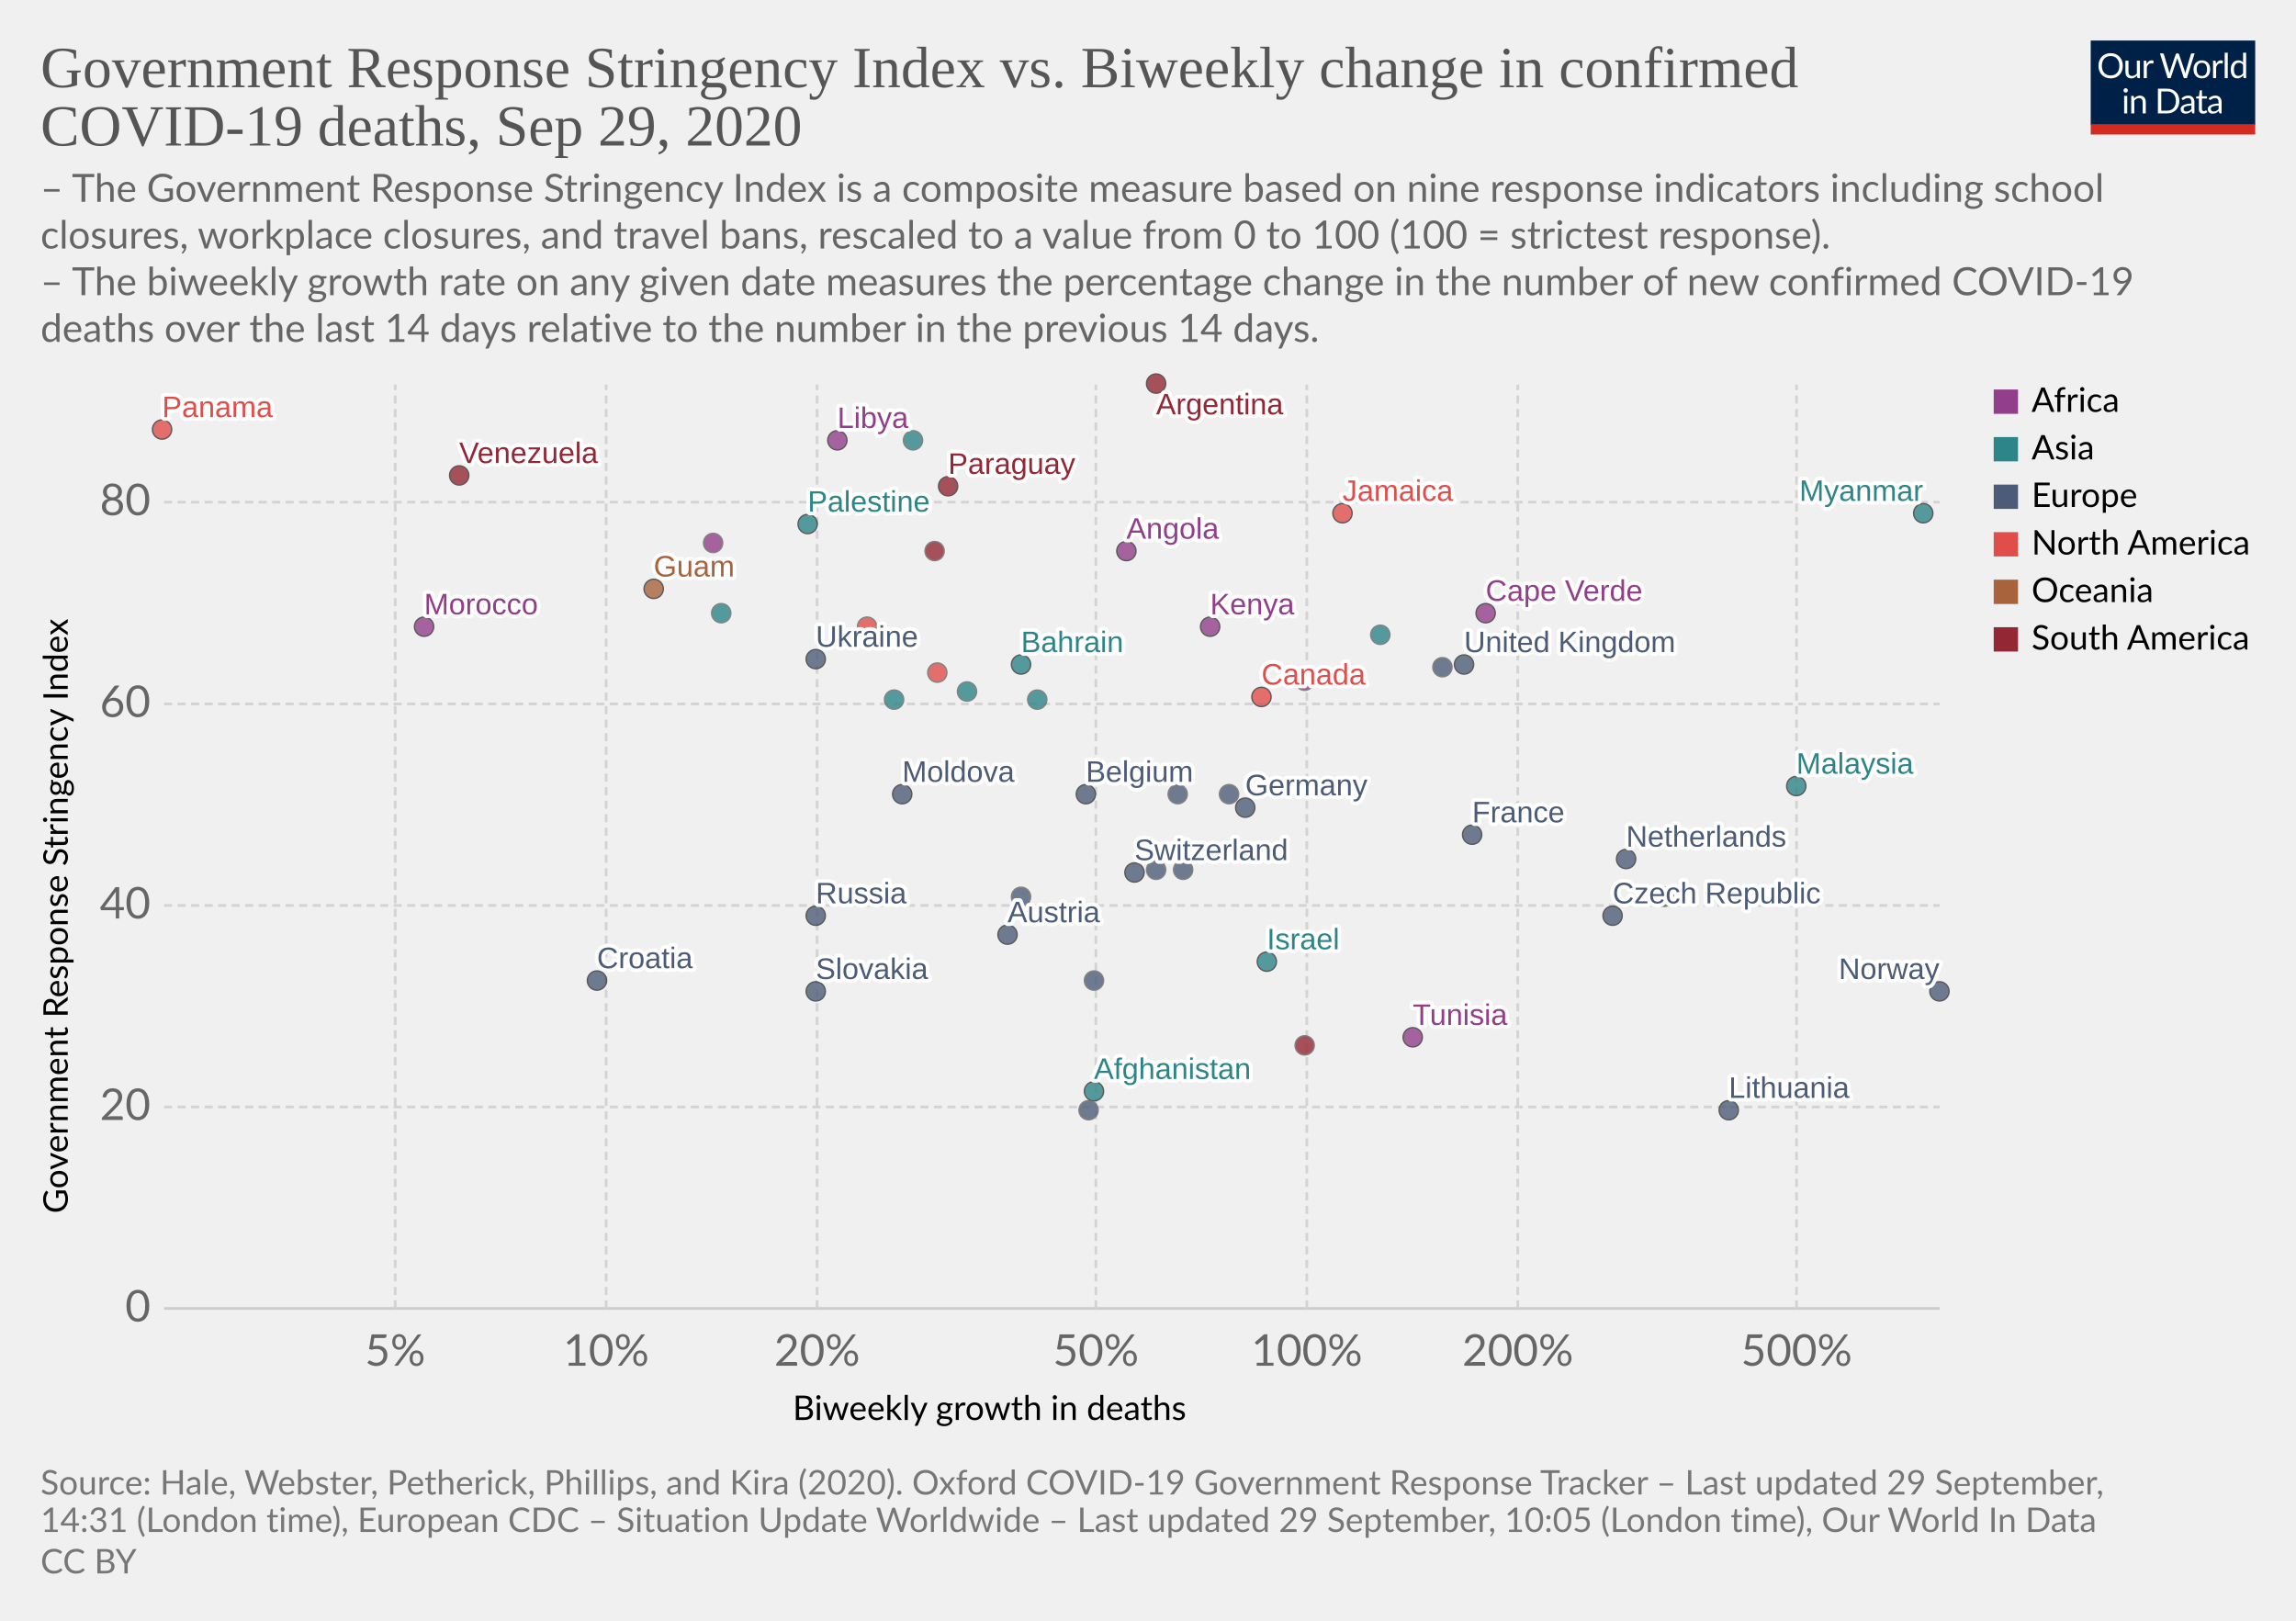
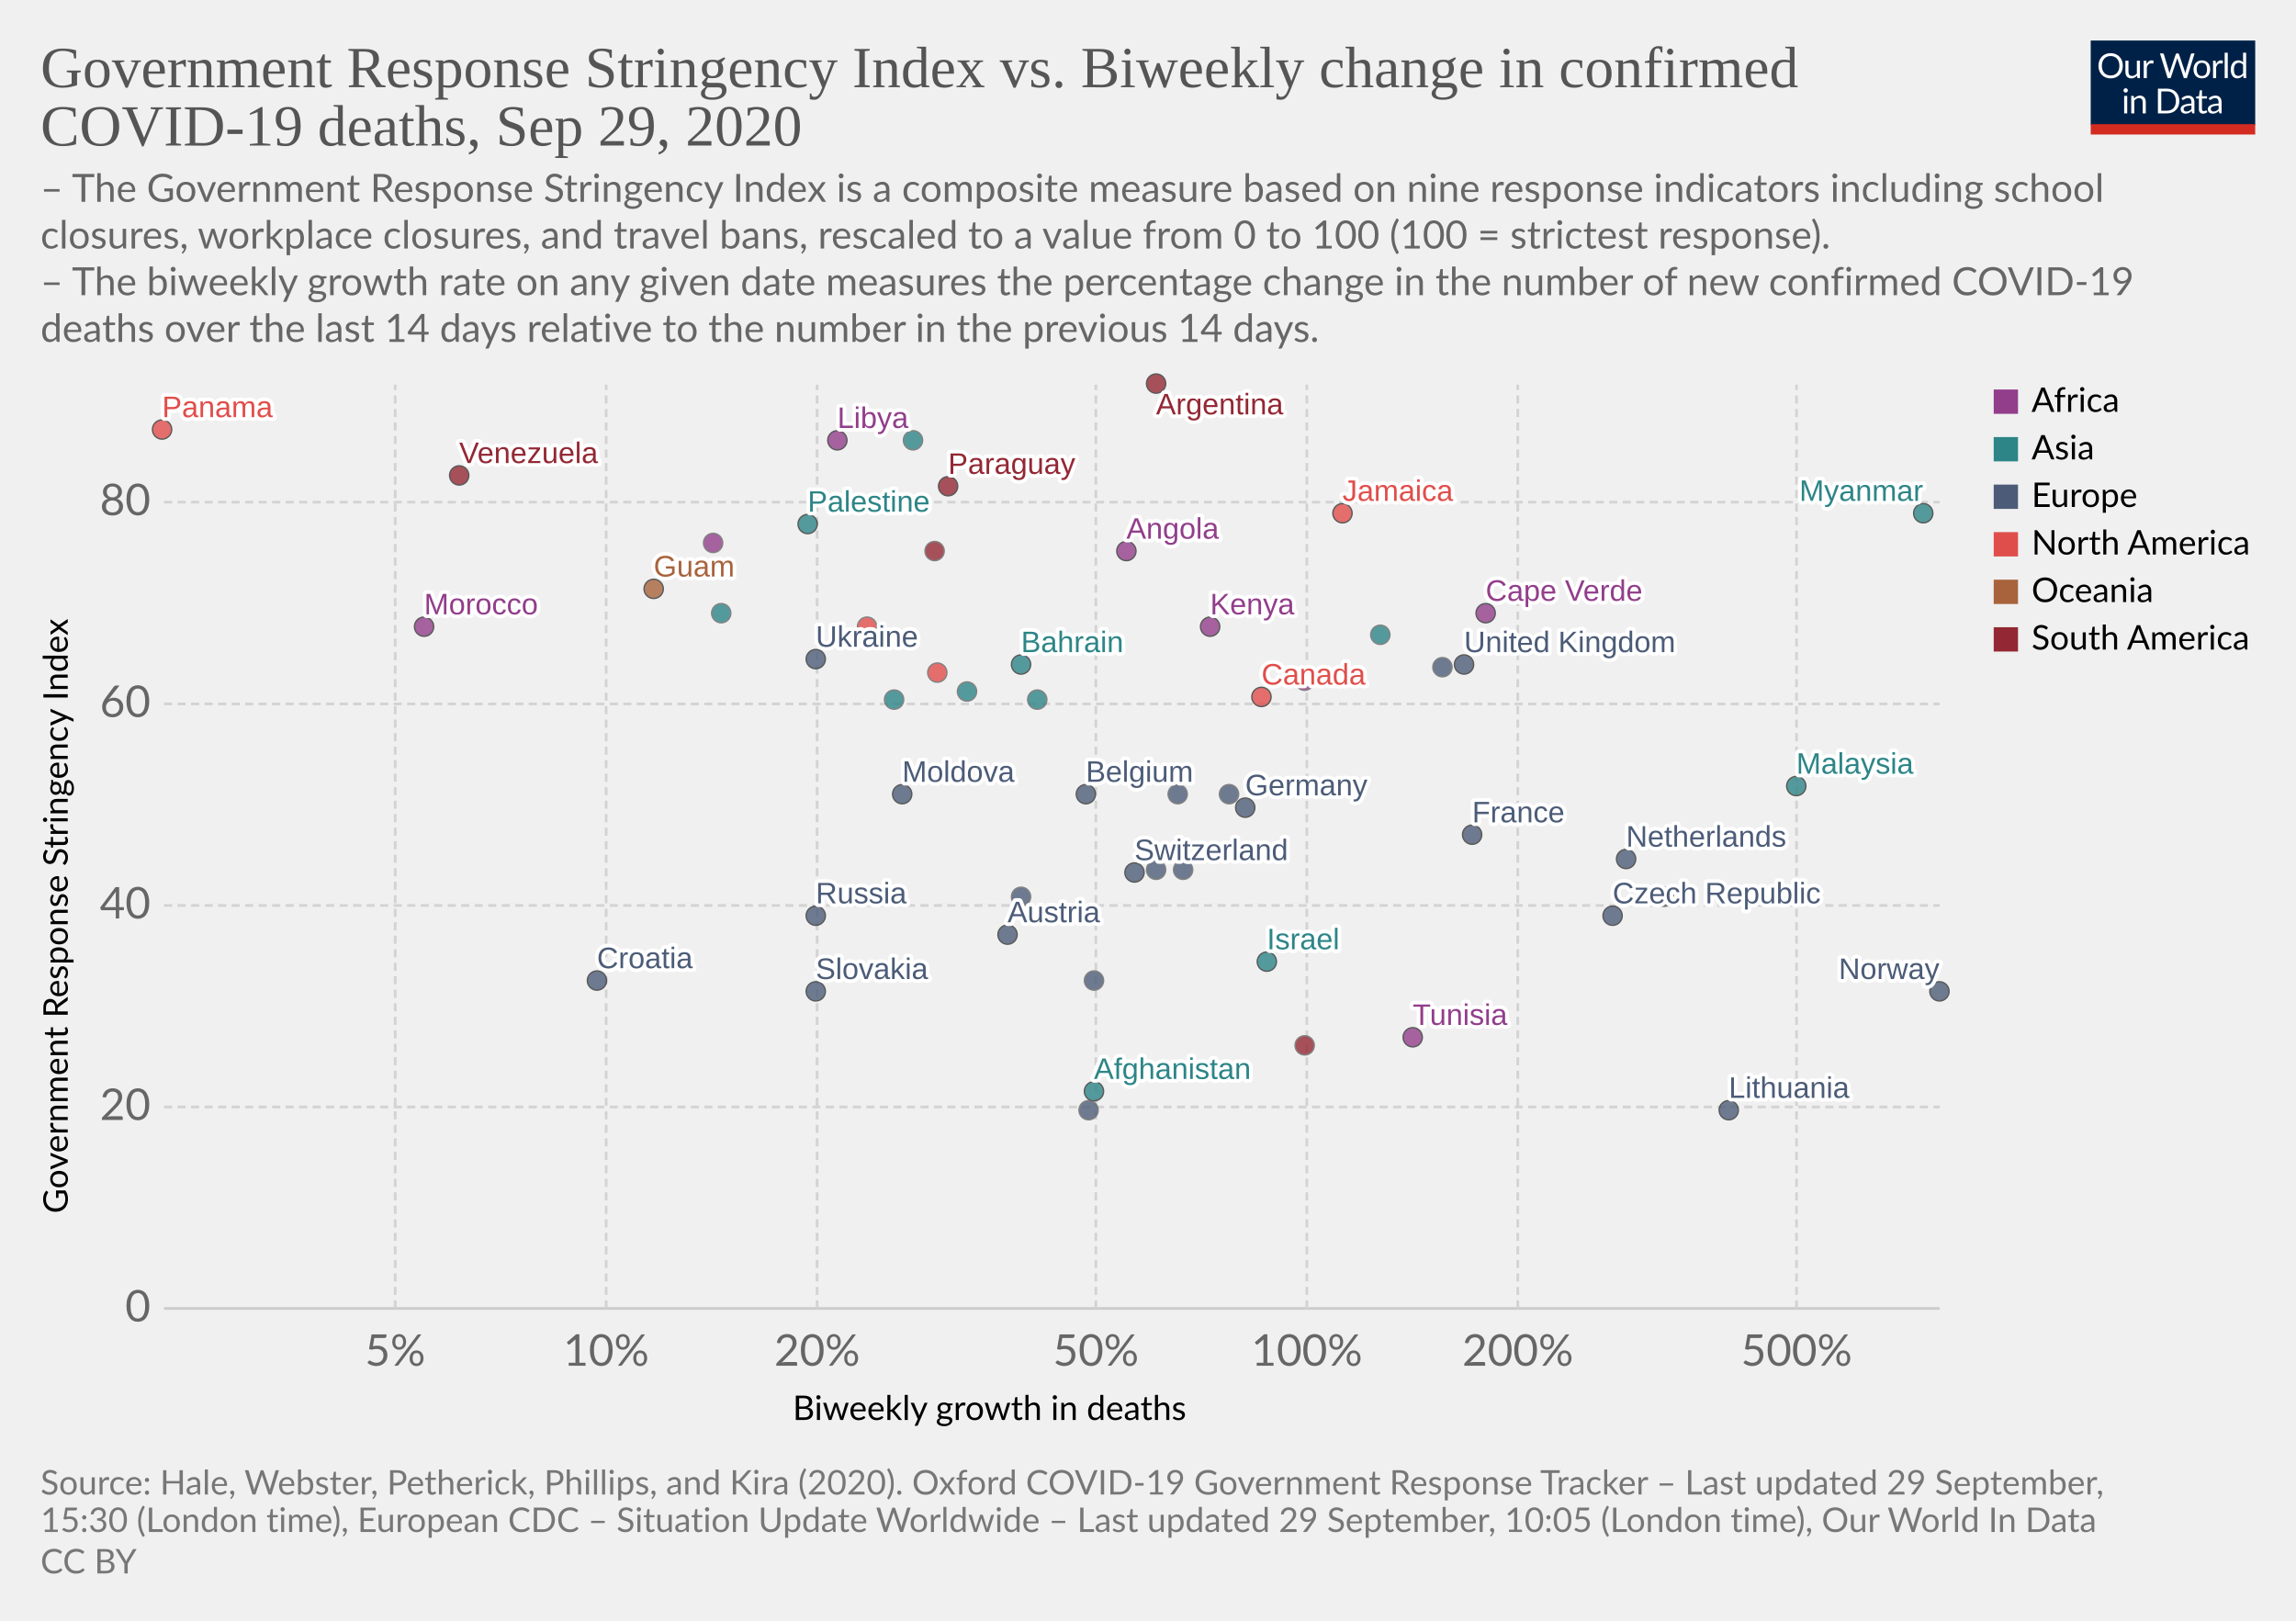
<svg xmlns="http://www.w3.org/2000/svg" version="1.1" style="background-color:#fff;-webkit-font-smoothing:antialiased" width="850" height="600" viewBox="0 0 850 600" font-family="Lato,'Helvetica Neue',Helvetica,Arial,sans-serif" font-size="18" text-rendering="optimizeLegibility">
  <g class="HeaderView">
    <g transform="matrix(.29 0 0 .29 774 15)">
      <svg width="210" height="120" viewBox="0 0 210 120" fill="none">
        <g clip-path="url(#clip0)">
          <path d="M0 0h210v107.89H0V0z" fill="#002147" />
          <path d="M40.98 32.25c0 2.36-.38 4.53-1.12 6.51a14.26 14.26 0 01-8.1 8.4c-1.9.78-4.02 1.17-6.34 1.17a16.6 16.6 0 01-6.33-1.17 14.31 14.31 0 01-8.08-8.4 18.29 18.29 0 01-1.12-6.51c0-2.36.38-4.53 1.12-6.5a14.32 14.32 0 018.07-8.44c1.92-.8 4.03-1.19 6.34-1.19 2.32 0 4.43.4 6.34 1.19 1.92.8 3.56 1.9 4.93 3.34a14.87 14.87 0 013.17 5.1 18.1 18.1 0 011.12 6.5zm-4.38 0c0-1.94-.26-3.68-.8-5.22a10.91 10.91 0 00-2.24-3.89 9.68 9.68 0 00-3.52-2.46 11.95 11.95 0 00-4.62-.86c-1.68 0-3.21.28-4.6.86a9.88 9.88 0 00-3.54 2.46 10.91 10.91 0 00-2.24 3.9c-.53 1.53-.8 3.27-.8 5.2 0 1.94.27 3.68.8 5.22a11.17 11.17 0 002.24 3.9 10.01 10.01 0 003.55 2.44c1.38.56 2.9.83 4.6.83 1.7 0 3.24-.27 4.61-.83a9.8 9.8 0 003.52-2.44 11.17 11.17 0 002.25-3.9c.53-1.54.8-3.28.8-5.21zm26.22-6.54V48H60.5c-.56 0-.9-.27-1.05-.81l-.31-2.4a12.45 12.45 0 01-3.26 2.6c-1.2.64-2.58.96-4.13.96-1.22 0-2.3-.2-3.24-.6a6.52 6.52 0 01-2.33-1.7 7.37 7.37 0 01-1.43-2.67c-.3-1.04-.46-2.2-.46-3.45V25.7h3.91v14.22c0 1.68.38 2.99 1.15 3.91.77.93 1.96 1.39 3.54 1.39 1.16 0 2.24-.27 3.23-.82a10.42 10.42 0 002.8-2.28V25.7h3.91zm8.61 4.47a9.94 9.94 0 012.6-3.56 5.64 5.64 0 013.76-1.3c.47 0 .92.05 1.34.15.44.1.83.27 1.17.49l-.3 2.92c-.09.37-.3.55-.66.55-.2 0-.5-.04-.9-.13a6.21 6.21 0 00-3.24.18c-.54.2-1.03.5-1.47.92-.42.4-.81.9-1.17 1.5-.33.58-.64 1.26-.92 2.02V48H67.7V25.71h2.25c.42 0 .72.08.88.25.16.16.27.44.33.83l.26 3.39zm61.16-13.7L122.75 48h-3.82l-7.99-24.05a21.95 21.95 0 01-.42-1.58 38.36 38.36 0 01-.44 1.58L102.05 48h-3.83L88.4 16.47h3.54c.38 0 .7.1.95.29.26.2.43.43.5.73l6.52 21.9c.1.4.2.83.28 1.28.1.46.2.94.29 1.46l.3-1.46c.12-.47.25-.9.38-1.27l7.41-21.91c.1-.25.26-.48.51-.69.27-.22.58-.33.95-.33h1.23c.38 0 .69.1.92.29.24.2.41.43.53.73l7.4 21.9a28.4 28.4 0 01.68 2.62 29.52 29.52 0 01.52-2.61l6.54-21.91c.07-.27.23-.5.48-.7.27-.21.58-.32.95-.32h3.32zm9.35 8.88c1.63 0 3.1.27 4.4.82a9.43 9.43 0 015.46 5.94c.5 1.4.74 2.98.74 4.73 0 1.76-.25 3.34-.74 4.75a9.43 9.43 0 01-5.46 5.92c-1.3.52-2.77.79-4.4.79-1.64 0-3.12-.27-4.44-.8a9.42 9.42 0 01-3.35-2.3c-.92-1-1.63-2.2-2.13-3.61-.49-1.41-.73-3-.73-4.75s.24-3.33.73-4.73c.5-1.43 1.2-2.64 2.13-3.63a9.4 9.4 0 013.35-2.31c1.32-.55 2.8-.82 4.44-.82zm0 19.89c2.2 0 3.84-.73 4.93-2.2 1.08-1.48 1.63-3.54 1.63-6.18 0-2.66-.55-4.72-1.63-6.2-1.09-1.49-2.73-2.23-4.93-2.23-1.12 0-2.09.2-2.93.57a5.7 5.7 0 00-2.06 1.65 7.5 7.5 0 00-1.24 2.67c-.26 1.04-.4 2.22-.4 3.54 0 2.64.55 4.7 1.64 6.18 1.1 1.47 2.76 2.2 4.99 2.2zm17.97-15.07a9.94 9.94 0 012.6-3.56 5.64 5.64 0 013.76-1.3c.47 0 .91.05 1.34.15.44.1.83.27 1.16.49l-.28 2.92c-.09.37-.31.55-.66.55-.2 0-.5-.04-.9-.13a6.2 6.2 0 00-3.24.18c-.54.2-1.03.5-1.47.92-.43.4-.82.9-1.17 1.5a13.1 13.1 0 00-.92 2.02V48h-3.94V25.71h2.24c.43 0 .72.08.88.25.17.16.28.44.33.83l.27 3.39zm15.04-14.59V48h-3.92V15.6h3.92zm19.55 15.43a6.22 6.22 0 00-2.38-2.05 6.7 6.7 0 00-2.86-.6c-2.07 0-3.66.75-4.77 2.23-1.12 1.48-1.68 3.6-1.68 6.33 0 1.46.13 2.7.38 3.74a7.29 7.29 0 001.1 2.56 4.35 4.35 0 001.78 1.45c.7.3 1.5.46 2.4.46 1.29 0 2.41-.3 3.36-.88a9.6 9.6 0 002.67-2.49V31.02zm3.91-15.43V48h-2.33c-.56 0-.9-.27-1.06-.81l-.35-2.71a12.13 12.13 0 01-3.25 2.77 8.28 8.28 0 01-4.23 1.06 7.31 7.31 0 01-6.14-2.9c-.73-.96-1.3-2.15-1.69-3.57a18.35 18.35 0 01.07-9.48 11.29 11.29 0 011.89-3.7 8.7 8.7 0 017.06-3.34 7.96 7.96 0 016.12 2.62V15.59h3.91zM46.61 70.71V93H42.7V70.71h3.91zm.84-7c0 .39-.08.75-.24 1.09a2.81 2.81 0 01-1.52 1.47 2.67 2.67 0 01-2.16 0 2.9 2.9 0 01-1.45-1.47 2.67 2.67 0 010-2.16c.15-.35.35-.65.6-.9.25-.27.53-.47.85-.62a2.67 2.67 0 012.16 0c.35.15.65.35.9.62.27.25.47.55.62.9.16.34.24.7.24 1.08zm7.97 10.24c.49-.54 1-1.04 1.54-1.48a9.85 9.85 0 013.66-1.84 8.96 8.96 0 015.43.35c.94.4 1.72.97 2.33 1.71a7.36 7.36 0 011.43 2.67c.32 1.04.49 2.19.49 3.45V93h-3.94V78.81c0-1.69-.4-3-1.17-3.92-.76-.93-1.93-1.4-3.5-1.4a6.6 6.6 0 00-3.25.83c-1 .56-1.92 1.31-2.77 2.27V93h-3.94V70.71h2.35c.56 0 .9.28 1.04.82l.3 2.42zm57.7 3.3c0 2.36-.37 4.5-1.11 6.44a14.3 14.3 0 01-3.17 4.98 14.1 14.1 0 01-4.93 3.2c-1.9.76-4.02 1.13-6.33 1.13H85.8V61.47h11.77c2.31 0 4.42.39 6.33 1.15a13.8 13.8 0 018.1 8.18 17.75 17.75 0 011.12 6.45zm-4.37 0c0-1.94-.26-3.67-.8-5.2a10.94 10.94 0 00-2.23-3.87 9.57 9.57 0 00-3.53-2.42 12.23 12.23 0 00-4.61-.83h-7.5v24.62h7.5c1.7 0 3.24-.28 4.61-.84a9.7 9.7 0 003.53-2.4 10.94 10.94 0 002.24-3.87c.53-1.53.8-3.26.8-5.2zm19.8 5.72c-1.8.06-3.34.2-4.62.44-1.26.22-2.3.51-3.1.88-.8.36-1.37.8-1.74 1.3-.35.5-.53 1.05-.53 1.67 0 .58.1 1.1.3 1.52a3 3 0 00.76 1.05c.34.27.73.46 1.17.6.45.11.94.17 1.45.17a7.28 7.28 0 003.5-.81 11.95 11.95 0 002.82-2.2v-4.62zm-12.65-9.11a12.73 12.73 0 013.98-2.66c1.43-.59 3-.88 4.73-.88 1.25 0 2.36.2 3.33.61a6.81 6.81 0 013.94 4.38c.33 1.04.5 2.19.5 3.43V93h-1.74a1.8 1.8 0 01-.88-.18c-.2-.13-.36-.38-.48-.74l-.44-2.12c-.59.55-1.16 1.03-1.72 1.46a9.48 9.48 0 01-3.74 1.7c-.69.15-1.46.23-2.3.23-.87 0-1.69-.12-2.45-.35a5.34 5.34 0 01-3.34-2.93 6.64 6.64 0 01-.49-2.64c0-.88.25-1.72.73-2.53a6.33 6.33 0 012.35-2.17c1.09-.63 2.5-1.15 4.25-1.54 1.75-.41 3.89-.65 6.42-.7v-1.75c0-1.73-.37-3.03-1.12-3.91-.75-.9-1.84-1.34-3.28-1.34-.97 0-1.78.12-2.44.37-.64.23-1.2.5-1.7.81l-1.23.82c-.33.23-.67.35-1 .35-.27 0-.5-.07-.69-.2a2.1 2.1 0 01-.48-.53l-.7-1.25zm27.67 19.5c-1.76 0-3.12-.5-4.07-1.48-.94-.98-1.41-2.4-1.41-4.25V74h-2.68a.9.9 0 01-.6-.2c-.16-.14-.24-.36-.24-.66v-1.56l3.65-.46.9-6.89a.9.9 0 01.29-.52.88.88 0 01.62-.22H142v7.67h6.44V74H142v13.38c0 .94.22 1.63.68 2.09.45.45 1.04.68 1.76.68a3.21 3.21 0 001.85-.53l.55-.35c.16-.12.3-.18.41-.18.2 0 .4.13.55.38l1.15 1.87a7.45 7.45 0 01-2.44 1.5c-.96.35-1.94.52-2.95.52zm19.68-10.4c-1.8.07-3.34.21-4.62.45-1.26.22-2.3.51-3.1.88-.8.36-1.37.8-1.74 1.3-.35.5-.53 1.05-.53 1.67 0 .58.1 1.1.3 1.52.18.42.44.77.76 1.05.34.27.73.46 1.17.6.45.11.94.17 1.45.17a7.3 7.3 0 003.5-.81 12.04 12.04 0 002.82-2.2v-4.62zm-12.65-9.1a12.72 12.72 0 013.99-2.66c1.42-.59 3-.88 4.72-.88 1.25 0 2.36.2 3.33.61a6.81 6.81 0 013.94 4.38c.33 1.04.5 2.19.5 3.43V93h-1.74a1.8 1.8 0 01-.88-.18c-.2-.13-.36-.38-.48-.74l-.44-2.12c-.59.55-1.16 1.03-1.72 1.46a9.48 9.48 0 01-3.74 1.7c-.69.15-1.46.23-2.3.23-.87 0-1.69-.12-2.45-.35a5.33 5.33 0 01-3.34-2.93 6.62 6.62 0 01-.49-2.64c0-.88.25-1.72.73-2.53a6.33 6.33 0 012.35-2.17c1.09-.63 2.5-1.15 4.25-1.54a31.2 31.2 0 016.42-.7v-1.75c0-1.73-.37-3.03-1.12-3.91-.75-.9-1.84-1.34-3.28-1.34-.97 0-1.78.12-2.44.37-.64.23-1.2.5-1.7.81-.46.3-.87.57-1.22.82-.34.23-.68.35-1.02.35-.26 0-.49-.07-.68-.2a1.88 1.88 0 01-.48-.53l-.7-1.25z" fill="#fff" />
          <path fill="#D42B21" d="M0 106.79h210V120H0z" />
        </g>
        <defs>
          <clipPath id="clip0">
            <path fill="#fff" d="M0 0h210v120H0z" />
          </clipPath>
        </defs>
      </svg>
    </g>
    <a href="https://ourworldindata.org/grapher/stringency-index-vs-biweekly-covid-deaths?time=latest" target="_blank" font-family="&quot;Playfair Display&quot;,Georgia,&quot;Times New Roman&quot;,serif">
      <text font-size="21.6" x="15" y="32.3" fill="#555">
        <tspan x="15" y="32.28">Government Response Stringency Index vs. Biweekly change in confirmed</tspan>
        <tspan x="15" y="53.88">COVID-19 deaths, Sep 29, 2020</tspan>
      </text>
    </a>
    <text font-size="14.4" x="15" y="74.7" fill="#666">
      <tspan x="15" y="74.72">– The Government Response Stringency Index is a composite measure based on nine response indicators including school</tspan>
      <tspan x="15" y="92">closures, workplace closures, and travel bans, rescaled to a value from 0 to 100 (100 = strictest response).</tspan>
      <tspan x="15" y="109.28"> – The biweekly growth rate on any given date measures the percentage change in the number of new confirmed COVID-19</tspan>
      <tspan x="15" y="126.56">deaths over the last 14 days relative to the number in the previous 14 days.</tspan>
    </text>
  </g>
  <g class="ScatterPlot">
    <g class="DualAxisView">
      <g class="HorizontalAxis">
        <text font-size="12.6" x="293.5" y="525.7">
          <tspan x="293.47" y="525.68">Biweekly growth in deaths</tspan>
        </text>
        <text x="146.3" y="505.6" fill="#666" text-anchor="middle" font-size="16.2">5%</text>
        <text x="224.4" y="505.6" fill="#666" text-anchor="middle" font-size="16.2">10%</text>
        <text x="302.5" y="505.6" fill="#666" text-anchor="middle" font-size="16.2">20%</text>
        <text x="405.7" y="505.6" fill="#666" text-anchor="middle" font-size="16.2">50%</text>
        <text x="483.8" y="505.6" fill="#666" text-anchor="middle" font-size="16.2">100%</text>
        <text x="561.9" y="505.6" fill="#666" text-anchor="middle" font-size="16.2">200%</text>
        <text x="665.1" y="505.6" fill="#666" text-anchor="middle" font-size="16.2">500%</text>
      </g>
      <g class="VerticalAxis">
        <text font-size="12.6" x="-449.2" y="25.1" transform="rotate(-90)">
          <tspan x="-449.2" y="25.08">Government Response Stringency Index</tspan>
        </text>
        <text x="55.74" y="484.4" fill="#666" dominant-baseline="middle" text-anchor="end" font-size="16.2">0</text>
        <text x="55.74" y="409.8" fill="#666" dominant-baseline="middle" text-anchor="end" font-size="16.2">20</text>
        <text x="55.74" y="335.2" fill="#666" dominant-baseline="middle" text-anchor="end" font-size="16.2">40</text>
        <text x="55.74" y="260.6" fill="#666" dominant-baseline="middle" text-anchor="end" font-size="16.2">60</text>
        <text x="55.74" y="185.9" fill="#666" dominant-baseline="middle" text-anchor="end" font-size="16.2">80</text>
      </g>
      <g class="AxisGridLines horizontalLines">
        <path stroke="#ccc" d="M60.74 484.4h657.35" />
        <path stroke="#d3d3d3" stroke-dasharray="3,2" d="M60.74 409.8h657.35M60.74 335.2h657.35M60.74 260.6h657.35M60.74 185.9h657.35" />
      </g>
      <g class="AxisGridLines verticalLines" stroke="#d3d3d3" stroke-dasharray="3,2">
        <path d="M146.3 484.4v-342M224.4 484.4v-342M302.5 484.4v-342M405.7 484.4v-342M483.8 484.4v-342M561.9 484.4v-342M665.1 484.4v-342" />
      </g>
    </g>
    <g class="PointsWithLabels clickable" clip-path="url(#a)" font-family="Arial, sans-serif">
      <path fill="rgba(255,255,255,0)" d="M60.74 142.4h657.35v342H60.74z" />
      <defs>
        <clipPath id="a">
          <path d="M50.74 132.4h677.35v362H50.74z" />
        </clipPath>
      </defs>
      <g class="key-Afghanistan_0">
        <circle cx="405" cy="404" r="3.57" fill="#2D8587" opacity=".8" stroke="#333" stroke-width=".5" />
      </g>
      <g class="key-Argentina_0">
        <circle cx="428" cy="142" r="3.57" fill="#932834" opacity=".8" stroke="#333" stroke-width=".5" />
      </g>
      <g class="key-Austria_0">
        <circle cx="373" cy="346" r="3.57" fill="#4C5C78" opacity=".8" stroke="#333" stroke-width=".5" />
      </g>
      <g class="key-Belgium_0">
        <circle cx="402" cy="294" r="3.57" fill="#4C5C78" opacity=".8" stroke="#333" stroke-width=".5" />
      </g>
      <g class="key-Bahrain_0">
        <circle cx="378" cy="246" r="3.57" fill="#2D8587" opacity=".8" stroke="#333" stroke-width=".5" />
      </g>
      <g class="key-Canada_0">
        <circle cx="467" cy="258" r="3.57" fill="#E04E4B" opacity=".8" stroke="#333" stroke-width=".5" />
      </g>
      <g class="key-Switzerland_0">
        <circle cx="420" cy="323" r="3.57" fill="#4C5C78" opacity=".8" stroke="#333" stroke-width=".5" />
      </g>
      <g class="key-Costa-Rica_0">
        <circle cx="347" cy="249" r="3.57" fill="#E04E4B" opacity=".8" stroke="#666" stroke-width=".5" />
      </g>
      <g class="key-Angola_0">
        <circle cx="417" cy="204" r="3.57" fill="#923E8B" opacity=".8" stroke="#333" stroke-width=".5" />
      </g>
      <g class="key-Morocco_0">
        <circle cx="157" cy="232" r="3.57" fill="#923E8B" opacity=".8" stroke="#333" stroke-width=".5" />
      </g>
      <g class="key-Tunisia_0">
        <circle cx="523" cy="384" r="3.57" fill="#923E8B" opacity=".8" stroke="#333" stroke-width=".5" />
      </g>
      <g class="key-Ukraine_0">
        <circle cx="302" cy="244" r="3.57" fill="#4C5C78" opacity=".8" stroke="#333" stroke-width=".5" />
      </g>
      <g class="key-Bosnia-and-Herzegovina_0">
        <circle cx="378" cy="332" r="3.57" fill="#4C5C78" opacity=".8" stroke="#666" stroke-width=".5" />
      </g>
      <g class="key-Palestine_0">
        <circle cx="299" cy="194" r="3.57" fill="#2D8587" opacity=".8" stroke="#333" stroke-width=".5" />
      </g>
      <g class="key-Moldova_0">
        <circle cx="334" cy="294" r="3.57" fill="#4C5C78" opacity=".8" stroke="#333" stroke-width=".5" />
      </g>
      <g class="key-Paraguay_0">
        <circle cx="351" cy="180" r="3.57" fill="#932834" opacity=".8" stroke="#333" stroke-width=".5" />
      </g>
      <g class="key-Czech-Republic_0">
        <circle cx="597" cy="339" r="3.57" fill="#4C5C78" opacity=".8" stroke="#333" stroke-width=".5" />
      </g>
      <g class="key-Germany_0">
        <circle cx="461" cy="299" r="3.57" fill="#4C5C78" opacity=".8" stroke="#333" stroke-width=".5" />
      </g>
      <g class="key-Denmark_0">
        <circle cx="455" cy="294" r="3.57" fill="#4C5C78" opacity=".8" stroke="#666" stroke-width=".5" />
      </g>
      <g class="key-Finland_0">
        <circle cx="405" cy="363" r="3.57" fill="#4C5C78" opacity=".8" stroke="#666" stroke-width=".5" />
      </g>
      <g class="key-France_0">
        <circle cx="545" cy="309" r="3.57" fill="#4C5C78" opacity=".8" stroke="#333" stroke-width=".5" />
      </g>
      <g class="key-United-Kingdom_0">
        <circle cx="542" cy="246" r="3.57" fill="#4C5C78" opacity=".8" stroke="#333" stroke-width=".5" />
      </g>
      <g class="key-Greece_0">
        <circle cx="436" cy="294" r="3.57" fill="#4C5C78" opacity=".8" stroke="#666" stroke-width=".5" />
      </g>
      <g class="key-Guatemala_0">
        <circle cx="321" cy="232" r="3.57" fill="#E04E4B" opacity=".8" stroke="#666" stroke-width=".5" />
      </g>
      <g class="key-Guyana_0">
        <circle cx="346" cy="204" r="3.57" fill="#932834" opacity=".8" stroke="#666" stroke-width=".5" />
      </g>
      <g class="key-Croatia_0">
        <circle cx="221" cy="363" r="3.57" fill="#4C5C78" opacity=".8" stroke="#333" stroke-width=".5" />
      </g>
      <g class="key-Hungary_0">
        <circle cx="616" cy="332" r="3.57" fill="#4C5C78" opacity=".8" stroke="#666" stroke-width=".5" />
      </g>
      <g class="key-Indonesia_0">
        <circle cx="267" cy="227" r="3.57" fill="#2D8587" opacity=".8" stroke="#666" stroke-width=".5" />
      </g>
      <g class="key-Ireland_0">
        <circle cx="534" cy="247" r="3.57" fill="#4C5C78" opacity=".8" stroke="#666" stroke-width=".5" />
      </g>
      <g class="key-Iran_0">
        <circle cx="384" cy="259" r="3.57" fill="#2D8587" opacity=".8" stroke="#666" stroke-width=".5" />
      </g>
      <g class="key-Oman_0">
        <circle cx="338" cy="163" r="3.57" fill="#2D8587" opacity=".8" stroke="#666" stroke-width=".5" />
      </g>
      <g class="key-Panama_0">
        <circle cx="60" cy="159" r="3.57" fill="#E04E4B" opacity=".8" stroke="#333" stroke-width=".5" />
      </g>
      <g class="key-Poland_0">
        <circle cx="403" cy="411" r="3.57" fill="#4C5C78" opacity=".8" stroke="#666" stroke-width=".5" />
      </g>
      <g class="key-Russia_0">
        <circle cx="302" cy="339" r="3.57" fill="#4C5C78" opacity=".8" stroke="#333" stroke-width=".5" />
      </g>
      <g class="key-Slovakia_0">
        <circle cx="302" cy="367" r="3.57" fill="#4C5C78" opacity=".8" stroke="#333" stroke-width=".5" />
      </g>
      <g class="key-Slovenia_0">
        <circle cx="438" cy="322" r="3.57" fill="#4C5C78" opacity=".8" stroke="#666" stroke-width=".5" />
      </g>
      <g class="key-Venezuela_0">
        <circle cx="170" cy="176" r="3.57" fill="#932834" opacity=".8" stroke="#333" stroke-width=".5" />
      </g>
      <g class="key-Gambia_0">
        <circle cx="264" cy="201" r="3.57" fill="#923E8B" opacity=".8" stroke="#666" stroke-width=".5" />
      </g>
      <g class="key-Guam_0">
        <circle cx="242" cy="218" r="3.57" fill="#A8633C" opacity=".8" stroke="#333" stroke-width=".5" />
      </g>
      <g class="key-Cape-Verde_0">
        <circle cx="550" cy="227" r="3.57" fill="#923E8B" opacity=".8" stroke="#333" stroke-width=".5" />
      </g>
      <g class="key-Mozambique_0">
        <circle cx="483" cy="252" r="3.57" fill="#923E8B" opacity=".8" stroke="#666" stroke-width=".5" />
      </g>
      <g class="key-Libya_0">
        <circle cx="310" cy="163" r="3.57" fill="#923E8B" opacity=".8" stroke="#333" stroke-width=".5" />
      </g>
      <g class="key-Israel_0">
        <circle cx="469" cy="356" r="3.57" fill="#2D8587" opacity=".8" stroke="#333" stroke-width=".5" />
      </g>
      <g class="key-Italy_0">
        <circle cx="428" cy="322" r="3.57" fill="#4C5C78" opacity=".8" stroke="#666" stroke-width=".5" />
      </g>
      <g class="key-Jordan_0">
        <circle cx="511" cy="235" r="3.57" fill="#2D8587" opacity=".8" stroke="#666" stroke-width=".5" />
      </g>
      <g class="key-Kenya_0">
        <circle cx="448" cy="232" r="3.57" fill="#923E8B" opacity=".8" stroke="#333" stroke-width=".5" />
      </g>
      <g class="key-Lebanon_0">
        <circle cx="358" cy="256" r="3.57" fill="#2D8587" opacity=".8" stroke="#666" stroke-width=".5" />
      </g>
      <g class="key-Lithuania_0">
        <circle cx="640" cy="411" r="3.57" fill="#4C5C78" opacity=".8" stroke="#333" stroke-width=".5" />
      </g>
      <g class="key-Myanmar_0">
        <circle cx="712" cy="190" r="3.57" fill="#2D8587" opacity=".8" stroke="#333" stroke-width=".5" />
      </g>
      <g class="key-Malaysia_0">
        <circle cx="665" cy="291" r="3.57" fill="#2D8587" opacity=".8" stroke="#333" stroke-width=".5" />
      </g>
      <g class="key-Netherlands_0">
        <circle cx="602" cy="318" r="3.57" fill="#4C5C78" opacity=".8" stroke="#333" stroke-width=".5" />
      </g>
      <g class="key-Norway_0">
        <circle cx="718" cy="367" r="3.57" fill="#4C5C78" opacity=".8" stroke="#333" stroke-width=".5" />
      </g>
      <g class="key-Jamaica_0">
        <circle cx="497" cy="190" r="3.57" fill="#E04E4B" opacity=".8" stroke="#333" stroke-width=".5" />
      </g>
      <g class="key-Turkey_0">
        <circle cx="331" cy="259" r="3.57" fill="#2D8587" opacity=".8" stroke="#666" stroke-width=".5" />
      </g>
      <g class="key-Uruguay_0">
        <circle cx="483" cy="387" r="3.57" fill="#932834" opacity=".8" stroke="#666" stroke-width=".5" />
      </g>
      <g class="backgroundLabels" fill="#333" font-size="11" font-weight="400">
        <text x="405" y="399.43" fill="#fff" stroke="#fff" stroke-linecap="round" stroke-linejoin="round" stroke-width=".25em">Afghanistan</text>
        <text x="405" y="399.43" fill="#2D8587">Afghanistan</text>
        <text x="428" y="153.4" fill="#fff" stroke="#fff" stroke-linecap="round" stroke-linejoin="round" stroke-width=".25em">Argentina</text>
        <text x="428" y="153.4" fill="#932834">Argentina</text>
        <text x="373" y="341.43" fill="#fff" stroke="#fff" stroke-linecap="round" stroke-linejoin="round" stroke-width=".25em">Austria</text>
        <text x="373" y="341.43" fill="#4C5C78">Austria</text>
        <text x="402" y="289.43" fill="#fff" stroke="#fff" stroke-linecap="round" stroke-linejoin="round" stroke-width=".25em">Belgium</text>
        <text x="402" y="289.43" fill="#4C5C78">Belgium</text>
        <text x="378" y="241.43" fill="#fff" stroke="#fff" stroke-linecap="round" stroke-linejoin="round" stroke-width=".25em">Bahrain</text>
        <text x="378" y="241.43" fill="#2D8587">Bahrain</text>
        <text x="467" y="253.43" fill="#fff" stroke="#fff" stroke-linecap="round" stroke-linejoin="round" stroke-width=".25em">Canada</text>
        <text x="467" y="253.43" fill="#E04E4B">Canada</text>
        <text x="420" y="318.43" fill="#fff" stroke="#fff" stroke-linecap="round" stroke-linejoin="round" stroke-width=".25em">Switzerland</text>
        <text x="420" y="318.43" fill="#4C5C78">Switzerland</text>
        <text x="417" y="199.43" fill="#fff" stroke="#fff" stroke-linecap="round" stroke-linejoin="round" stroke-width=".25em">Angola</text>
        <text x="417" y="199.43" fill="#923E8B">Angola</text>
        <text x="157" y="227.43" fill="#fff" stroke="#fff" stroke-linecap="round" stroke-linejoin="round" stroke-width=".25em">Morocco</text>
        <text x="157" y="227.43" fill="#923E8B">Morocco</text>
        <text x="523" y="379.43" fill="#fff" stroke="#fff" stroke-linecap="round" stroke-linejoin="round" stroke-width=".25em">Tunisia</text>
        <text x="523" y="379.43" fill="#923E8B">Tunisia</text>
        <text x="302" y="239.43" fill="#fff" stroke="#fff" stroke-linecap="round" stroke-linejoin="round" stroke-width=".25em">Ukraine</text>
        <text x="302" y="239.43" fill="#4C5C78">Ukraine</text>
        <text x="299" y="189.43" fill="#fff" stroke="#fff" stroke-linecap="round" stroke-linejoin="round" stroke-width=".25em">Palestine</text>
        <text x="299" y="189.43" fill="#2D8587">Palestine</text>
        <text x="334" y="289.43" fill="#fff" stroke="#fff" stroke-linecap="round" stroke-linejoin="round" stroke-width=".25em">Moldova</text>
        <text x="334" y="289.43" fill="#4C5C78">Moldova</text>
        <text x="351" y="175.43" fill="#fff" stroke="#fff" stroke-linecap="round" stroke-linejoin="round" stroke-width=".25em">Paraguay</text>
        <text x="351" y="175.43" fill="#932834">Paraguay</text>
        <text x="597" y="334.43" fill="#fff" stroke="#fff" stroke-linecap="round" stroke-linejoin="round" stroke-width=".25em">Czech Republic</text>
        <text x="597" y="334.43" fill="#4C5C78">Czech Republic</text>
        <text x="461" y="294.43" fill="#fff" stroke="#fff" stroke-linecap="round" stroke-linejoin="round" stroke-width=".25em">Germany</text>
        <text x="461" y="294.43" fill="#4C5C78">Germany</text>
        <text x="545" y="304.43" fill="#fff" stroke="#fff" stroke-linecap="round" stroke-linejoin="round" stroke-width=".25em">France</text>
        <text x="545" y="304.43" fill="#4C5C78">France</text>
        <text x="542" y="241.43" fill="#fff" stroke="#fff" stroke-linecap="round" stroke-linejoin="round" stroke-width=".25em">United Kingdom</text>
        <text x="542" y="241.43" fill="#4C5C78">United Kingdom</text>
        <text x="221" y="358.43" fill="#fff" stroke="#fff" stroke-linecap="round" stroke-linejoin="round" stroke-width=".25em">Croatia</text>
        <text x="221" y="358.43" fill="#4C5C78">Croatia</text>
        <text x="60" y="154.43" fill="#fff" stroke="#fff" stroke-linecap="round" stroke-linejoin="round" stroke-width=".25em">Panama</text>
        <text x="60" y="154.43" fill="#E04E4B">Panama</text>
        <text x="302" y="334.43" fill="#fff" stroke="#fff" stroke-linecap="round" stroke-linejoin="round" stroke-width=".25em">Russia</text>
        <text x="302" y="334.43" fill="#4C5C78">Russia</text>
        <text x="302" y="362.43" fill="#fff" stroke="#fff" stroke-linecap="round" stroke-linejoin="round" stroke-width=".25em">Slovakia</text>
        <text x="302" y="362.43" fill="#4C5C78">Slovakia</text>
        <text x="170" y="171.43" fill="#fff" stroke="#fff" stroke-linecap="round" stroke-linejoin="round" stroke-width=".25em">Venezuela</text>
        <text x="170" y="171.43" fill="#932834">Venezuela</text>
        <text x="242" y="213.43" fill="#fff" stroke="#fff" stroke-linecap="round" stroke-linejoin="round" stroke-width=".25em">Guam</text>
        <text x="242" y="213.43" fill="#A8633C">Guam</text>
        <text x="550" y="222.43" fill="#fff" stroke="#fff" stroke-linecap="round" stroke-linejoin="round" stroke-width=".25em">Cape Verde</text>
        <text x="550" y="222.43" fill="#923E8B">Cape Verde</text>
        <text x="310" y="158.43" fill="#fff" stroke="#fff" stroke-linecap="round" stroke-linejoin="round" stroke-width=".25em">Libya</text>
        <text x="310" y="158.43" fill="#923E8B">Libya</text>
        <text x="469" y="351.43" fill="#fff" stroke="#fff" stroke-linecap="round" stroke-linejoin="round" stroke-width=".25em">Israel</text>
        <text x="469" y="351.43" fill="#2D8587">Israel</text>
        <text x="448" y="227.43" fill="#fff" stroke="#fff" stroke-linecap="round" stroke-linejoin="round" stroke-width=".25em">Kenya</text>
        <text x="448" y="227.43" fill="#923E8B">Kenya</text>
        <text x="640" y="406.43" fill="#fff" stroke="#fff" stroke-linecap="round" stroke-linejoin="round" stroke-width=".25em">Lithuania</text>
        <text x="640" y="406.43" fill="#4C5C78">Lithuania</text>
        <text x="666.13" y="185.43" fill="#fff" stroke="#fff" stroke-linecap="round" stroke-linejoin="round" stroke-width=".25em">Myanmar</text>
        <text x="666.13" y="185.43" fill="#2D8587">Myanmar</text>
        <text x="665" y="286.43" fill="#fff" stroke="#fff" stroke-linecap="round" stroke-linejoin="round" stroke-width=".25em">Malaysia</text>
        <text x="665" y="286.43" fill="#2D8587">Malaysia</text>
        <text x="602" y="313.43" fill="#fff" stroke="#fff" stroke-linecap="round" stroke-linejoin="round" stroke-width=".25em">Netherlands</text>
        <text x="602" y="313.43" fill="#4C5C78">Netherlands</text>
        <text x="680.71" y="362.43" fill="#fff" stroke="#fff" stroke-linecap="round" stroke-linejoin="round" stroke-width=".25em">Norway</text>
        <text x="680.71" y="362.43" fill="#4C5C78">Norway</text>
        <text x="497" y="185.43" fill="#fff" stroke="#fff" stroke-linecap="round" stroke-linejoin="round" stroke-width=".25em">Jamaica</text>
        <text x="497" y="185.43" fill="#E04E4B">Jamaica</text>
      </g>
    </g>
    <g class="ScatterColorLegend clickable" cursor="pointer">
      <g class="legendMark">
        <path fill="#923E8B" d="M738.09 144.2h9v9h-9z" />
        <text font-size="12.6" x="752.1" y="152.5">
          <tspan x="752.09" y="152.48">Africa</tspan>
        </text>
      </g>
      <g class="legendMark">
        <path fill="#2D8587" d="M738.09 161.8h9v9h-9z" />
        <text font-size="12.6" x="752.1" y="170.1">
          <tspan x="752.09" y="170.08">Asia</tspan>
        </text>
      </g>
      <g class="legendMark">
        <path fill="#4C5C78" d="M738.09 179.4h9v9h-9z" />
        <text font-size="12.6" x="752.1" y="187.7">
          <tspan x="752.09" y="187.68">Europe</tspan>
        </text>
      </g>
      <g class="legendMark">
        <path fill="#E04E4B" d="M738.09 197h9v9h-9z" />
        <text font-size="12.6" x="752.1" y="205.3">
          <tspan x="752.09" y="205.28">North America</tspan>
        </text>
      </g>
      <g class="legendMark">
        <path fill="#A8633C" d="M738.09 214.6h9v9h-9z" />
        <text font-size="12.6" x="752.1" y="222.9">
          <tspan x="752.09" y="222.88">Oceania</tspan>
        </text>
      </g>
      <g class="legendMark">
        <path fill="#932834" d="M738.09 232.2h9v9h-9z" />
        <text font-size="12.6" x="752.1" y="240.5">
          <tspan x="752.09" y="240.48">South America</tspan>
        </text>
      </g>
    </g>
  </g>
  <g class="SourcesFooter" fill="#777">
    <g class="clickable" fill="#777">
      <text font-size="12.6" x="15" y="553.3">
        <tspan x="15" y="553.28">Source: Hale, Webster, Petherick, Phillips, and Kira (2020). Oxford COVID-19 Government Response Tracker – Last updated 29 September,</tspan>
-         <tspan x="15" y="567.14">14:31 (London time), European CDC – Situation Update Worldwide – Last updated 29 September, 10:05 (London time), Our World In Data</tspan>
+         <tspan x="15" y="567.14">15:30 (London time), European CDC – Situation Update Worldwide – Last updated 29 September, 10:05 (London time), Our World In Data</tspan>
      </text>
    </g>
    <text font-size="12.6" x="15" y="582.5">
      <tspan x="15" y="582.48">
        <a class="cclogo" href="http://creativecommons.org/licenses/by/4.0/deed.en_US" target="_blank" fill="#777">CC BY</a>
      </tspan>
    </text>
  </g>
</svg>
